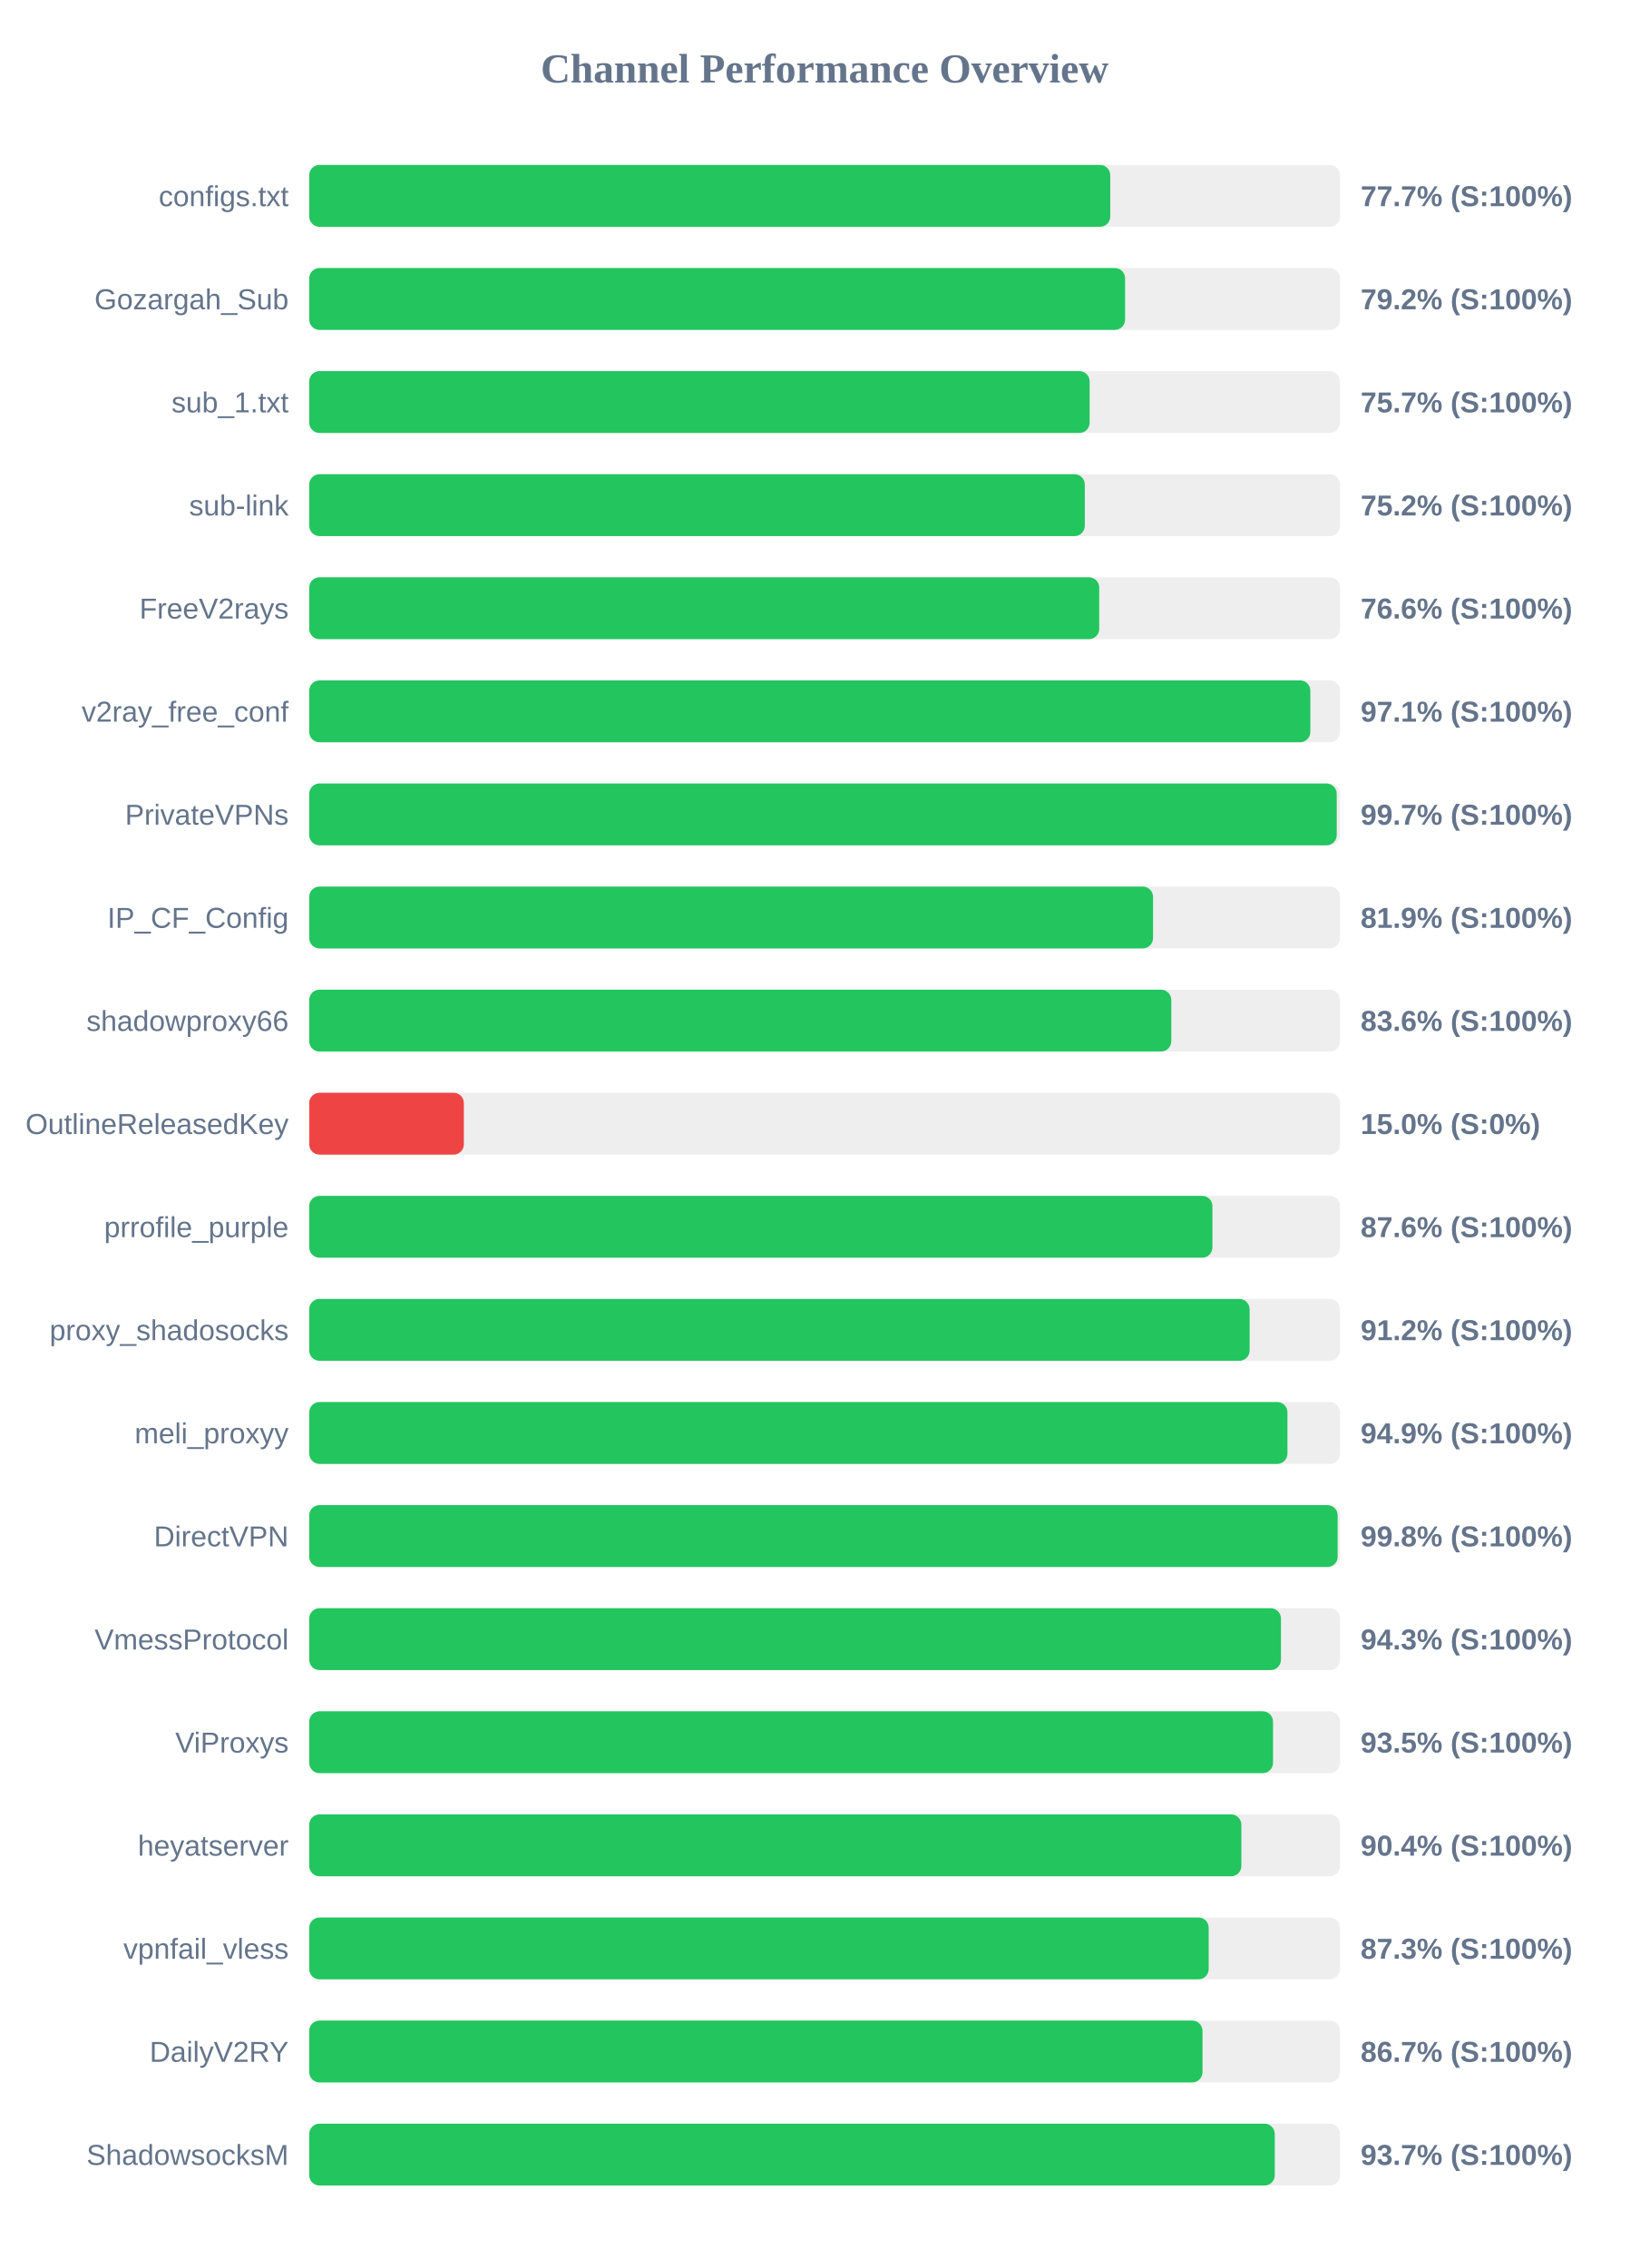
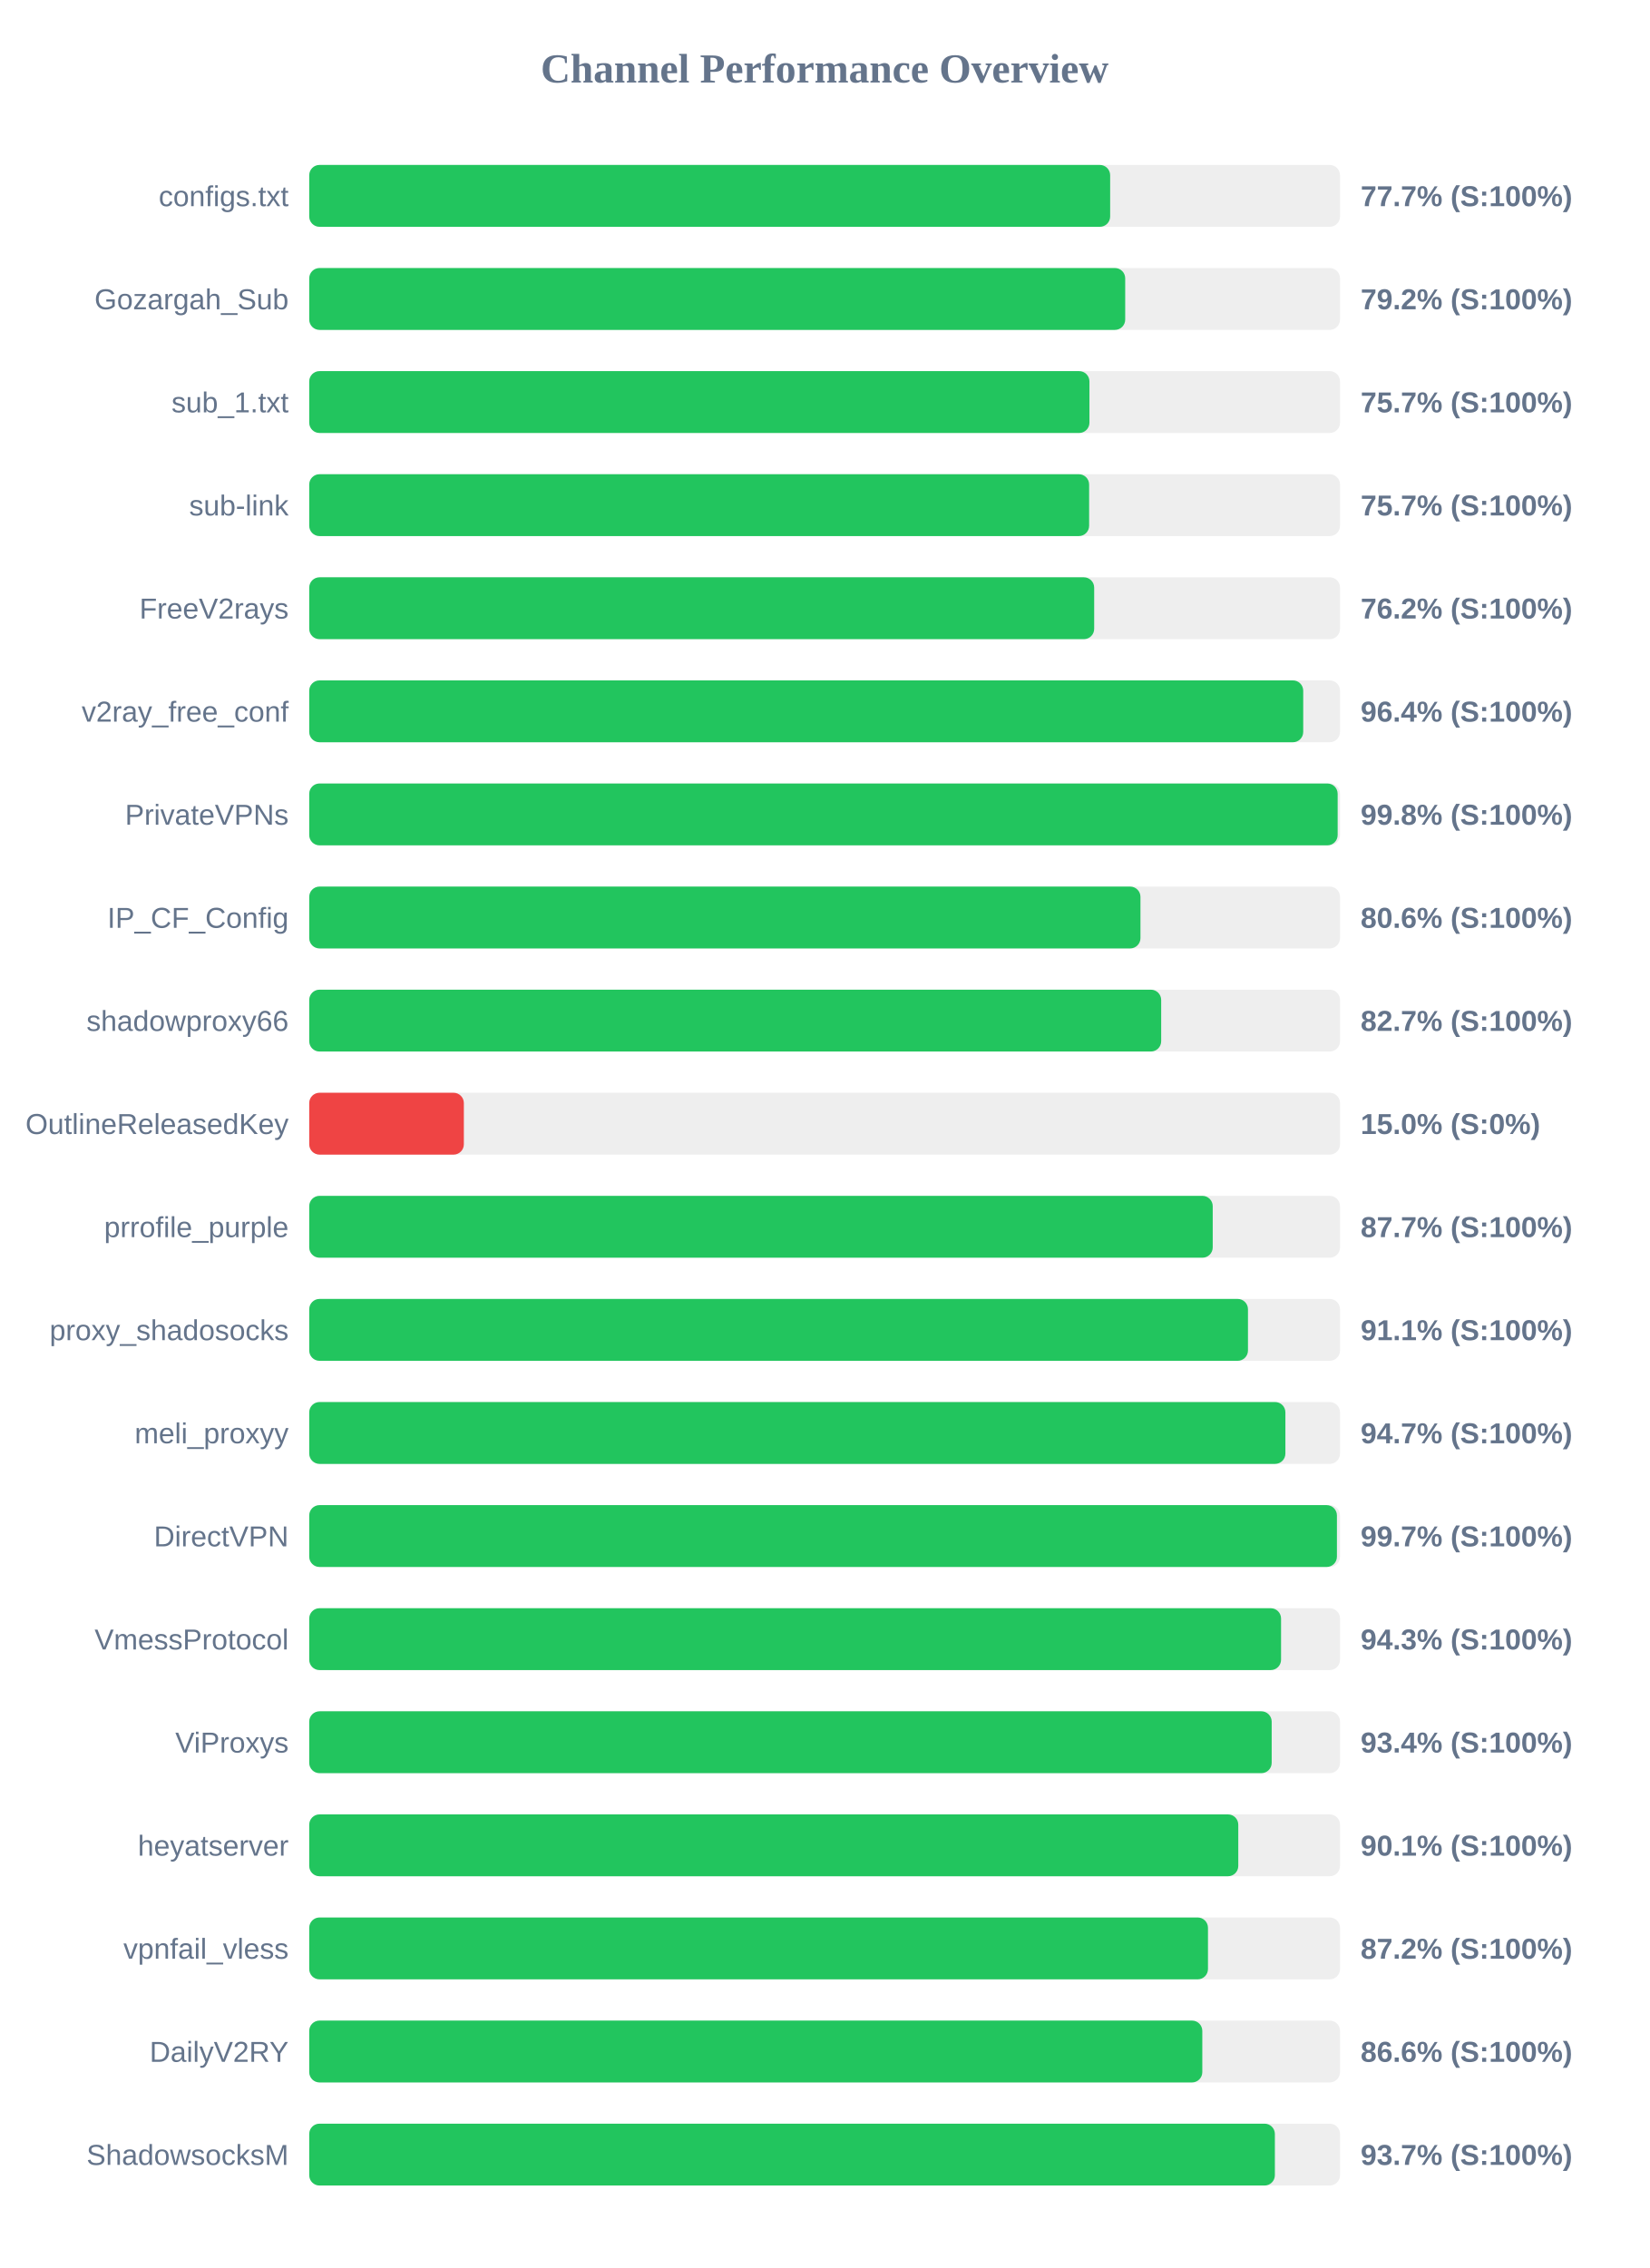
<svg xmlns="http://www.w3.org/2000/svg" width="800" height="1100" version="1.1">
  <style>
        .row { font: 14px Arial; fill: #64748b; }
        .score { font: bold 14px Arial; fill: #64748b; }
    </style>
  <text x="400" y="40" text-anchor="middle" font-size="20px" font-weight="bold" fill="#64748b">Channel Performance Overview</text>
  <rect x="150" y="80" width="500" height="30" fill="#eee" rx="5" />
-   <rect x="150" y="80" width="388.55" height="30" fill="#22c55e" rx="5" />
+   <rect x="150" y="80" width="388.5" height="30" fill="#22c55e" rx="5" />
  <text x="140" y="100" text-anchor="end" class="row">configs.txt</text>
  <text x="660" y="100" text-anchor="start" class="score">77.7% (S:100%)</text>
  <rect x="150" y="130" width="500" height="30" fill="#eee" rx="5" />
-   <rect x="150" y="130" width="395.75" height="30" fill="#22c55e" rx="5" />
+   <rect x="150" y="130" width="395.8" height="30" fill="#22c55e" rx="5" />
  <text x="140" y="150" text-anchor="end" class="row">Gozargah_Sub</text>
  <text x="660" y="150" text-anchor="start" class="score">79.2% (S:100%)</text>
  <rect x="150" y="180" width="500" height="30" fill="#eee" rx="5" />
-   <rect x="150" y="180" width="378.55" height="30" fill="#22c55e" rx="5" />
+   <rect x="150" y="180" width="378.45" height="30" fill="#22c55e" rx="5" />
  <text x="140" y="200" text-anchor="end" class="row">sub_1.txt</text>
  <text x="660" y="200" text-anchor="start" class="score">75.7% (S:100%)</text>
  <rect x="150" y="230" width="500" height="30" fill="#eee" rx="5" />
-   <rect x="150" y="230" width="376.2" height="30" fill="#22c55e" rx="5" />
+   <rect x="150" y="230" width="378.3" height="30" fill="#22c55e" rx="5" />
  <text x="140" y="250" text-anchor="end" class="row">sub-link</text>
-   <text x="660" y="250" text-anchor="start" class="score">75.2% (S:100%)</text>
+   <text x="660" y="250" text-anchor="start" class="score">75.7% (S:100%)</text>
  <rect x="150" y="280" width="500" height="30" fill="#eee" rx="5" />
-   <rect x="150" y="280" width="383.2" height="30" fill="#22c55e" rx="5" />
+   <rect x="150" y="280" width="380.75" height="30" fill="#22c55e" rx="5" />
  <text x="140" y="300" text-anchor="end" class="row">FreeV2rays</text>
-   <text x="660" y="300" text-anchor="start" class="score">76.6% (S:100%)</text>
+   <text x="660" y="300" text-anchor="start" class="score">76.2% (S:100%)</text>
  <rect x="150" y="330" width="500" height="30" fill="#eee" rx="5" />
-   <rect x="150" y="330" width="485.6" height="30" fill="#22c55e" rx="5" />
+   <rect x="150" y="330" width="482.15" height="30" fill="#22c55e" rx="5" />
  <text x="140" y="350" text-anchor="end" class="row">v2ray_free_conf</text>
-   <text x="660" y="350" text-anchor="start" class="score">97.1% (S:100%)</text>
+   <text x="660" y="350" text-anchor="start" class="score">96.4% (S:100%)</text>
  <rect x="150" y="380" width="500" height="30" fill="#eee" rx="5" />
-   <rect x="150" y="380" width="498.4" height="30" fill="#22c55e" rx="5" />
+   <rect x="150" y="380" width="498.85" height="30" fill="#22c55e" rx="5" />
  <text x="140" y="400" text-anchor="end" class="row">PrivateVPNs</text>
-   <text x="660" y="400" text-anchor="start" class="score">99.7% (S:100%)</text>
+   <text x="660" y="400" text-anchor="start" class="score">99.8% (S:100%)</text>
  <rect x="150" y="430" width="500" height="30" fill="#eee" rx="5" />
-   <rect x="150" y="430" width="409.3" height="30" fill="#22c55e" rx="5" />
+   <rect x="150" y="430" width="403.2" height="30" fill="#22c55e" rx="5" />
  <text x="140" y="450" text-anchor="end" class="row">IP_CF_Config</text>
-   <text x="660" y="450" text-anchor="start" class="score">81.9% (S:100%)</text>
+   <text x="660" y="450" text-anchor="start" class="score">80.6% (S:100%)</text>
  <rect x="150" y="480" width="500" height="30" fill="#eee" rx="5" />
-   <rect x="150" y="480" width="418.15" height="30" fill="#22c55e" rx="5" />
+   <rect x="150" y="480" width="413.25" height="30" fill="#22c55e" rx="5" />
  <text x="140" y="500" text-anchor="end" class="row">shadowproxy66</text>
-   <text x="660" y="500" text-anchor="start" class="score">83.6% (S:100%)</text>
+   <text x="660" y="500" text-anchor="start" class="score">82.7% (S:100%)</text>
  <rect x="150" y="530" width="500" height="30" fill="#eee" rx="5" />
  <rect x="150" y="530" width="75.0" height="30" fill="#ef4444" rx="5" />
  <text x="140" y="550" text-anchor="end" class="row">OutlineReleasedKey</text>
  <text x="660" y="550" text-anchor="start" class="score">15.0% (S:0%)</text>
  <rect x="150" y="580" width="500" height="30" fill="#eee" rx="5" />
-   <rect x="150" y="580" width="438.1" height="30" fill="#22c55e" rx="5" />
+   <rect x="150" y="580" width="438.25" height="30" fill="#22c55e" rx="5" />
  <text x="140" y="600" text-anchor="end" class="row">prrofile_purple</text>
-   <text x="660" y="600" text-anchor="start" class="score">87.6% (S:100%)</text>
+   <text x="660" y="600" text-anchor="start" class="score">87.7% (S:100%)</text>
  <rect x="150" y="630" width="500" height="30" fill="#eee" rx="5" />
-   <rect x="150" y="630" width="456.15" height="30" fill="#22c55e" rx="5" />
+   <rect x="150" y="630" width="455.35" height="30" fill="#22c55e" rx="5" />
  <text x="140" y="650" text-anchor="end" class="row">proxy_shadosocks</text>
-   <text x="660" y="650" text-anchor="start" class="score">91.2% (S:100%)</text>
+   <text x="660" y="650" text-anchor="start" class="score">91.1% (S:100%)</text>
  <rect x="150" y="680" width="500" height="30" fill="#eee" rx="5" />
-   <rect x="150" y="680" width="474.5" height="30" fill="#22c55e" rx="5" />
+   <rect x="150" y="680" width="473.5" height="30" fill="#22c55e" rx="5" />
  <text x="140" y="700" text-anchor="end" class="row">meli_proxyy</text>
-   <text x="660" y="700" text-anchor="start" class="score">94.9% (S:100%)</text>
+   <text x="660" y="700" text-anchor="start" class="score">94.7% (S:100%)</text>
  <rect x="150" y="730" width="500" height="30" fill="#eee" rx="5" />
-   <rect x="150" y="730" width="498.85" height="30" fill="#22c55e" rx="5" />
+   <rect x="150" y="730" width="498.5" height="30" fill="#22c55e" rx="5" />
  <text x="140" y="750" text-anchor="end" class="row">DirectVPN</text>
-   <text x="660" y="750" text-anchor="start" class="score">99.8% (S:100%)</text>
+   <text x="660" y="750" text-anchor="start" class="score">99.7% (S:100%)</text>
  <rect x="150" y="780" width="500" height="30" fill="#eee" rx="5" />
-   <rect x="150" y="780" width="471.35" height="30" fill="#22c55e" rx="5" />
+   <rect x="150" y="780" width="471.4" height="30" fill="#22c55e" rx="5" />
  <text x="140" y="800" text-anchor="end" class="row">VmessProtocol</text>
  <text x="660" y="800" text-anchor="start" class="score">94.3% (S:100%)</text>
  <rect x="150" y="830" width="500" height="30" fill="#eee" rx="5" />
-   <rect x="150" y="830" width="467.5" height="30" fill="#22c55e" rx="5" />
+   <rect x="150" y="830" width="466.85" height="30" fill="#22c55e" rx="5" />
  <text x="140" y="850" text-anchor="end" class="row">ViProxys</text>
-   <text x="660" y="850" text-anchor="start" class="score">93.5% (S:100%)</text>
+   <text x="660" y="850" text-anchor="start" class="score">93.4% (S:100%)</text>
  <rect x="150" y="880" width="500" height="30" fill="#eee" rx="5" />
-   <rect x="150" y="880" width="452.15" height="30" fill="#22c55e" rx="5" />
+   <rect x="150" y="880" width="450.65" height="30" fill="#22c55e" rx="5" />
  <text x="140" y="900" text-anchor="end" class="row">heyatserver</text>
-   <text x="660" y="900" text-anchor="start" class="score">90.4% (S:100%)</text>
+   <text x="660" y="900" text-anchor="start" class="score">90.1% (S:100%)</text>
  <rect x="150" y="930" width="500" height="30" fill="#eee" rx="5" />
-   <rect x="150" y="930" width="436.3" height="30" fill="#22c55e" rx="5" />
+   <rect x="150" y="930" width="435.95" height="30" fill="#22c55e" rx="5" />
  <text x="140" y="950" text-anchor="end" class="row">vpnfail_vless</text>
-   <text x="660" y="950" text-anchor="start" class="score">87.3% (S:100%)</text>
+   <text x="660" y="950" text-anchor="start" class="score">87.2% (S:100%)</text>
  <rect x="150" y="980" width="500" height="30" fill="#eee" rx="5" />
-   <rect x="150" y="980" width="433.3" height="30" fill="#22c55e" rx="5" />
+   <rect x="150" y="980" width="433.2" height="30" fill="#22c55e" rx="5" />
  <text x="140" y="1000" text-anchor="end" class="row">DailyV2RY</text>
-   <text x="660" y="1000" text-anchor="start" class="score">86.7% (S:100%)</text>
+   <text x="660" y="1000" text-anchor="start" class="score">86.6% (S:100%)</text>
  <rect x="150" y="1030" width="500" height="30" fill="#eee" rx="5" />
-   <rect x="150" y="1030" width="468.35" height="30" fill="#22c55e" rx="5" />
+   <rect x="150" y="1030" width="468.4" height="30" fill="#22c55e" rx="5" />
  <text x="140" y="1050" text-anchor="end" class="row">ShadowsocksM</text>
  <text x="660" y="1050" text-anchor="start" class="score">93.7% (S:100%)</text>
</svg>
